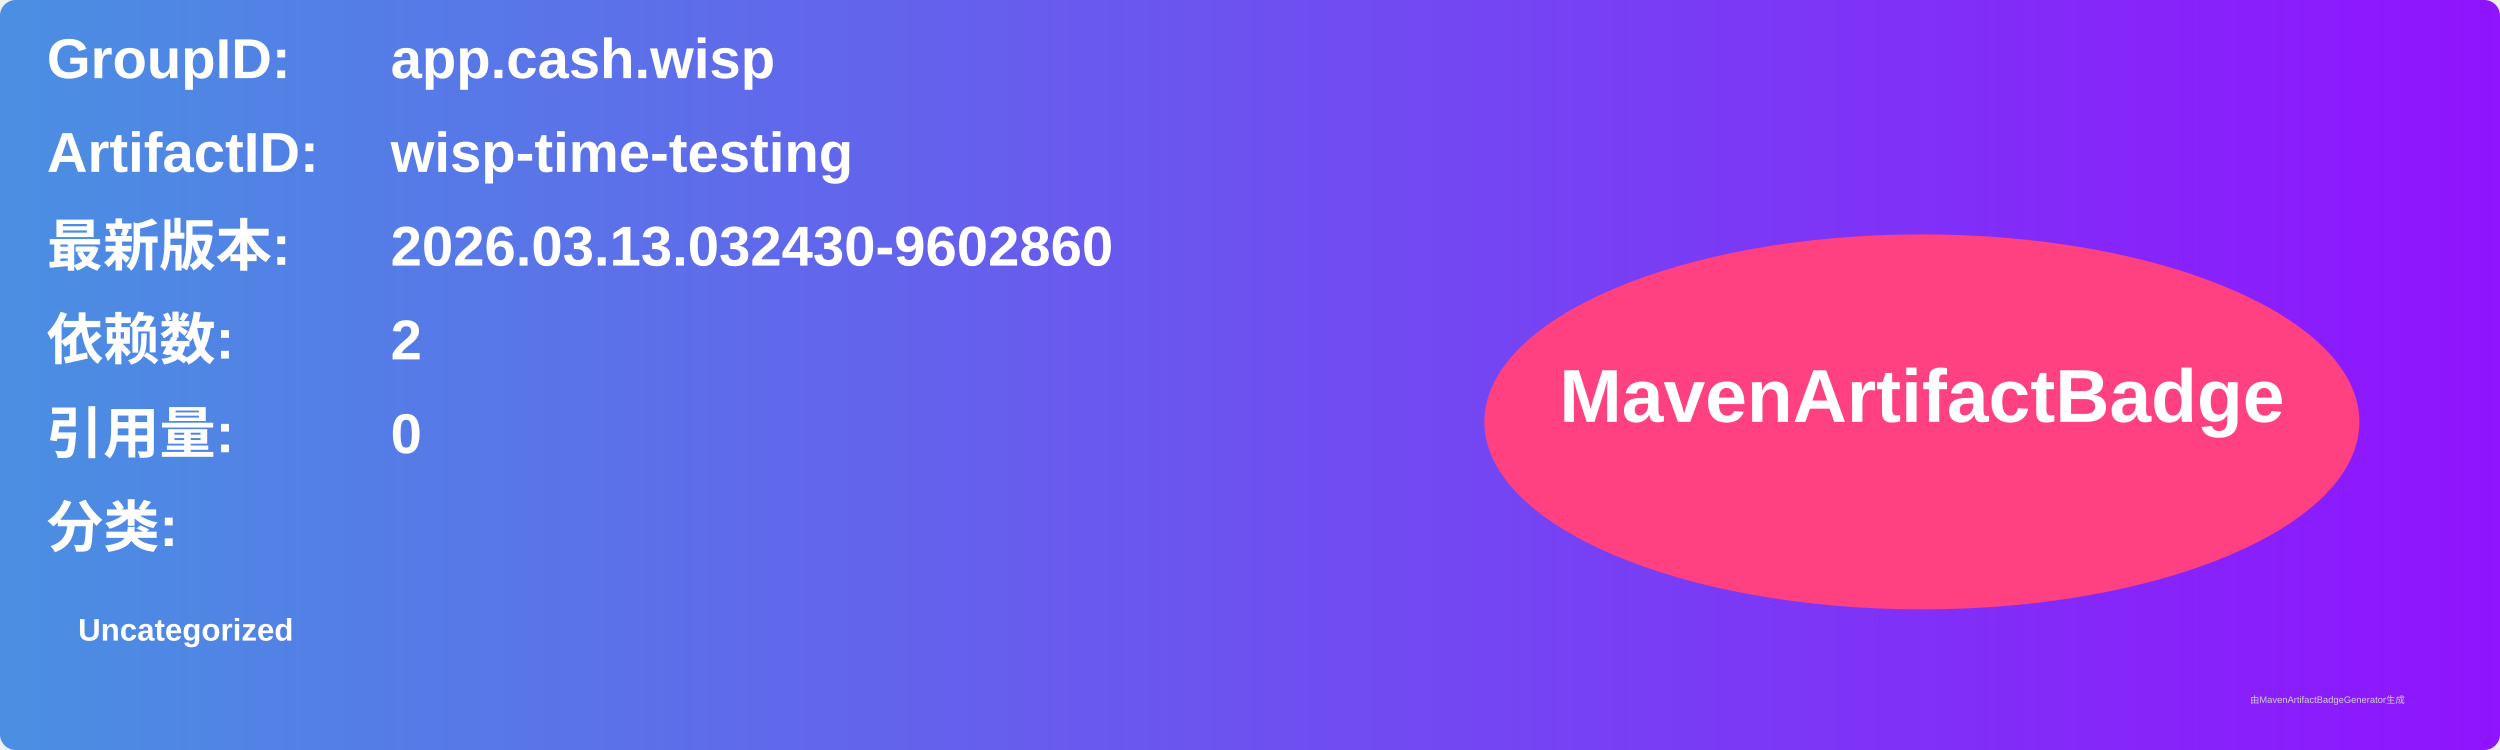
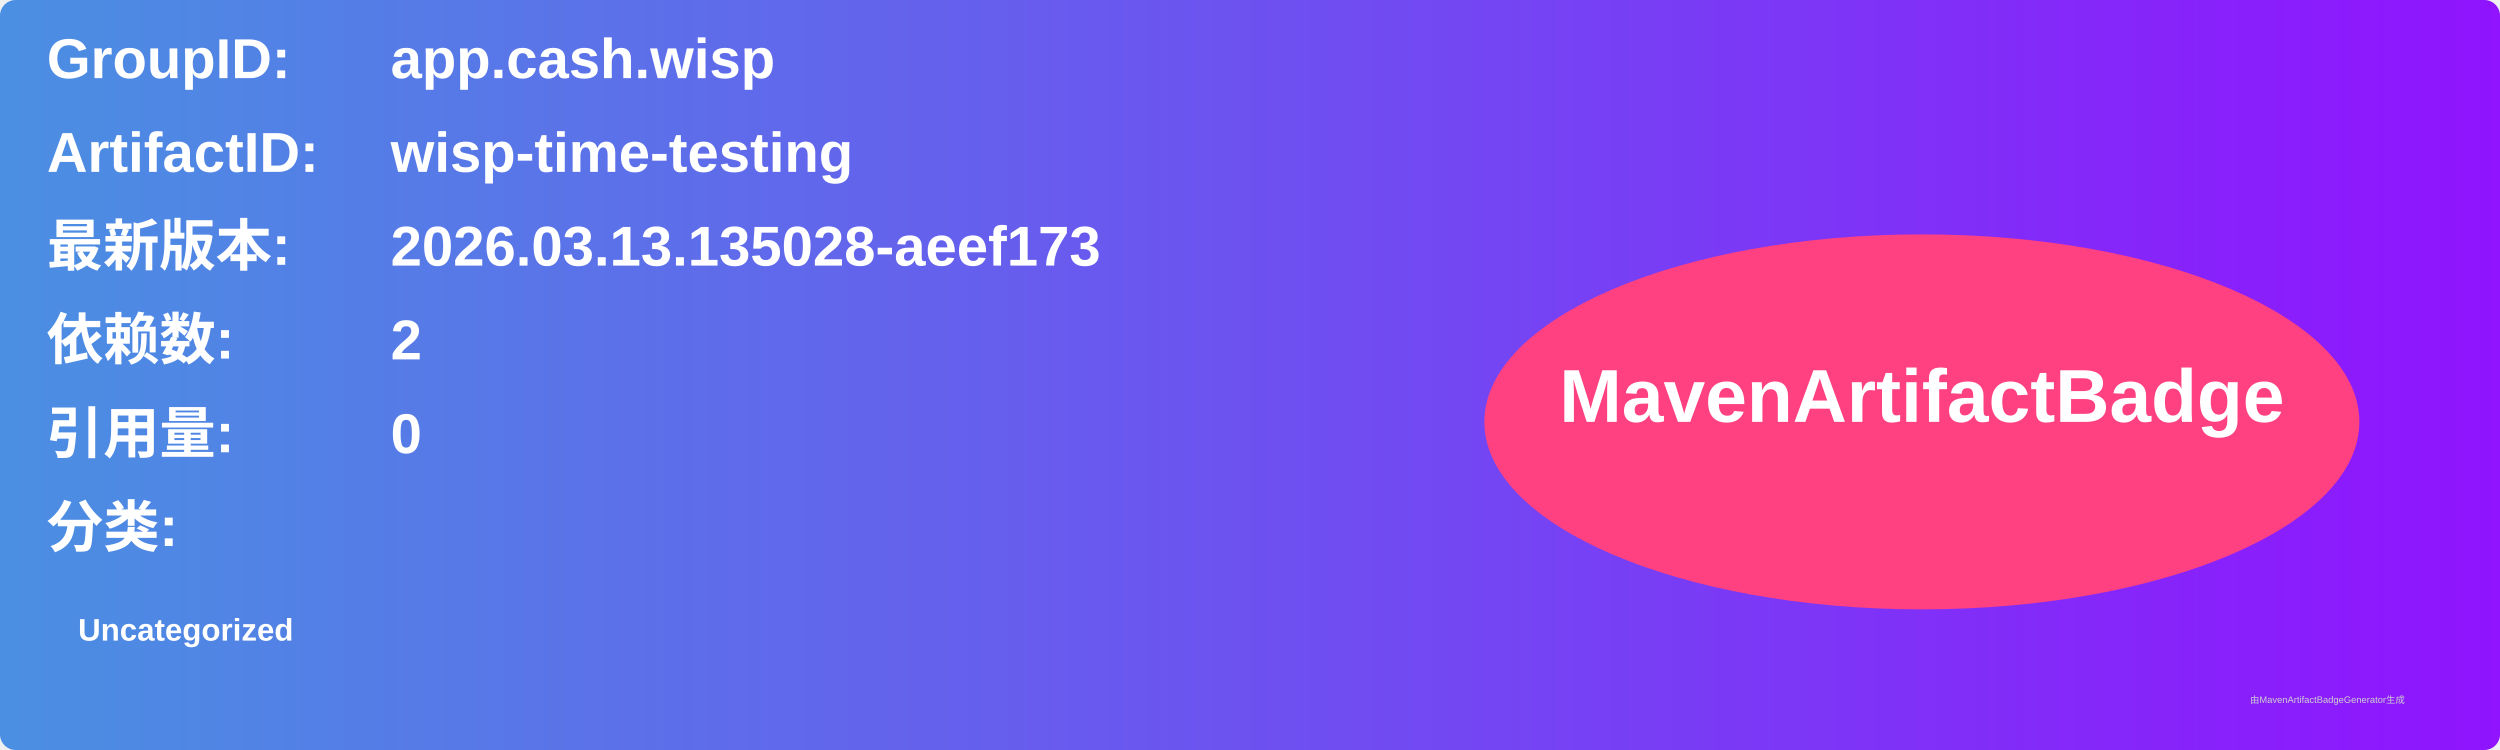
<svg xmlns="http://www.w3.org/2000/svg" width="800" height="240" viewBox="0 0 800 240">
  <linearGradient id="grad" x1="0%" y1="0%" x2="100%" y2="0%">
    <stop offset="0%" stop-color="#4a90e2" />
    <stop offset="100%" stop-color="#9013fe" />
  </linearGradient>
  <rect width="100%" height="100%" rx="5" ry="5" fill="url(#grad)" />
  <g transform="translate(15, 15)">
    <text x="0" y="10" font-family="Arial" font-size="18" fill="white" font-weight="bold" width="260">GroupID:</text>
    <text x="110" y="10" font-family="Arial" font-size="18" fill="white" font-weight="bold" width="460">app.cash.wisp</text>
    <text x="0" y="40" font-family="Arial" font-size="18" fill="white" font-weight="bold" width="260">ArtifactID:</text>
    <text x="110" y="40" font-family="Arial" font-size="18" fill="white" font-weight="bold" width="460">wisp-time-testing</text>
    <text x="0" y="70" font-family="Arial" font-size="18" fill="white" font-weight="bold">最新版本:</text>
    <text x="110" y="70" font-family="Arial" font-size="18" fill="white" font-weight="bold">
-       <tspan font-weight="bold">2026.03.13.032430-9602860</tspan>
+       <tspan font-weight="bold">2026.03.13.135028-aeef173</tspan>
    </text>
    <text x="0" y="100" font-family="Arial" font-size="18" fill="white" font-weight="bold">依赖数: </text>
    <text x="110" y="100" font-family="Arial" font-size="18" fill="white">
      <tspan font-weight="bold">2</tspan>
    </text>
    <text x="0" y="130" font-family="Arial" font-size="18" fill="white" font-weight="bold">引用量: </text>
    <text x="110" y="130" font-family="Arial" font-size="18" fill="white">
      <tspan font-weight="bold">0</tspan>
    </text>
    <text x="0" y="160" font-family="Arial" font-size="18" fill="white" font-weight="bold">分类:</text>
    <text x="10" y="190" font-family="Arial" font-size="10" fill="white">
      <tspan font-weight="bold">Uncategorized</tspan>
    </text>
    <ellipse cx="600" cy="120" rx="140" ry="60" fill="#ff4081" />
    <text x="600" y="120" text-anchor="middle" font-family="Arial" font-size="24" fill="white" font-weight="bold">MavenArtifactBadge</text>
  </g>
  <text x="720" y="225" font-family="Arial" font-size="3" fill="#d0d0d0">由MavenArtifactBadgeGenerator生成</text>
</svg>
